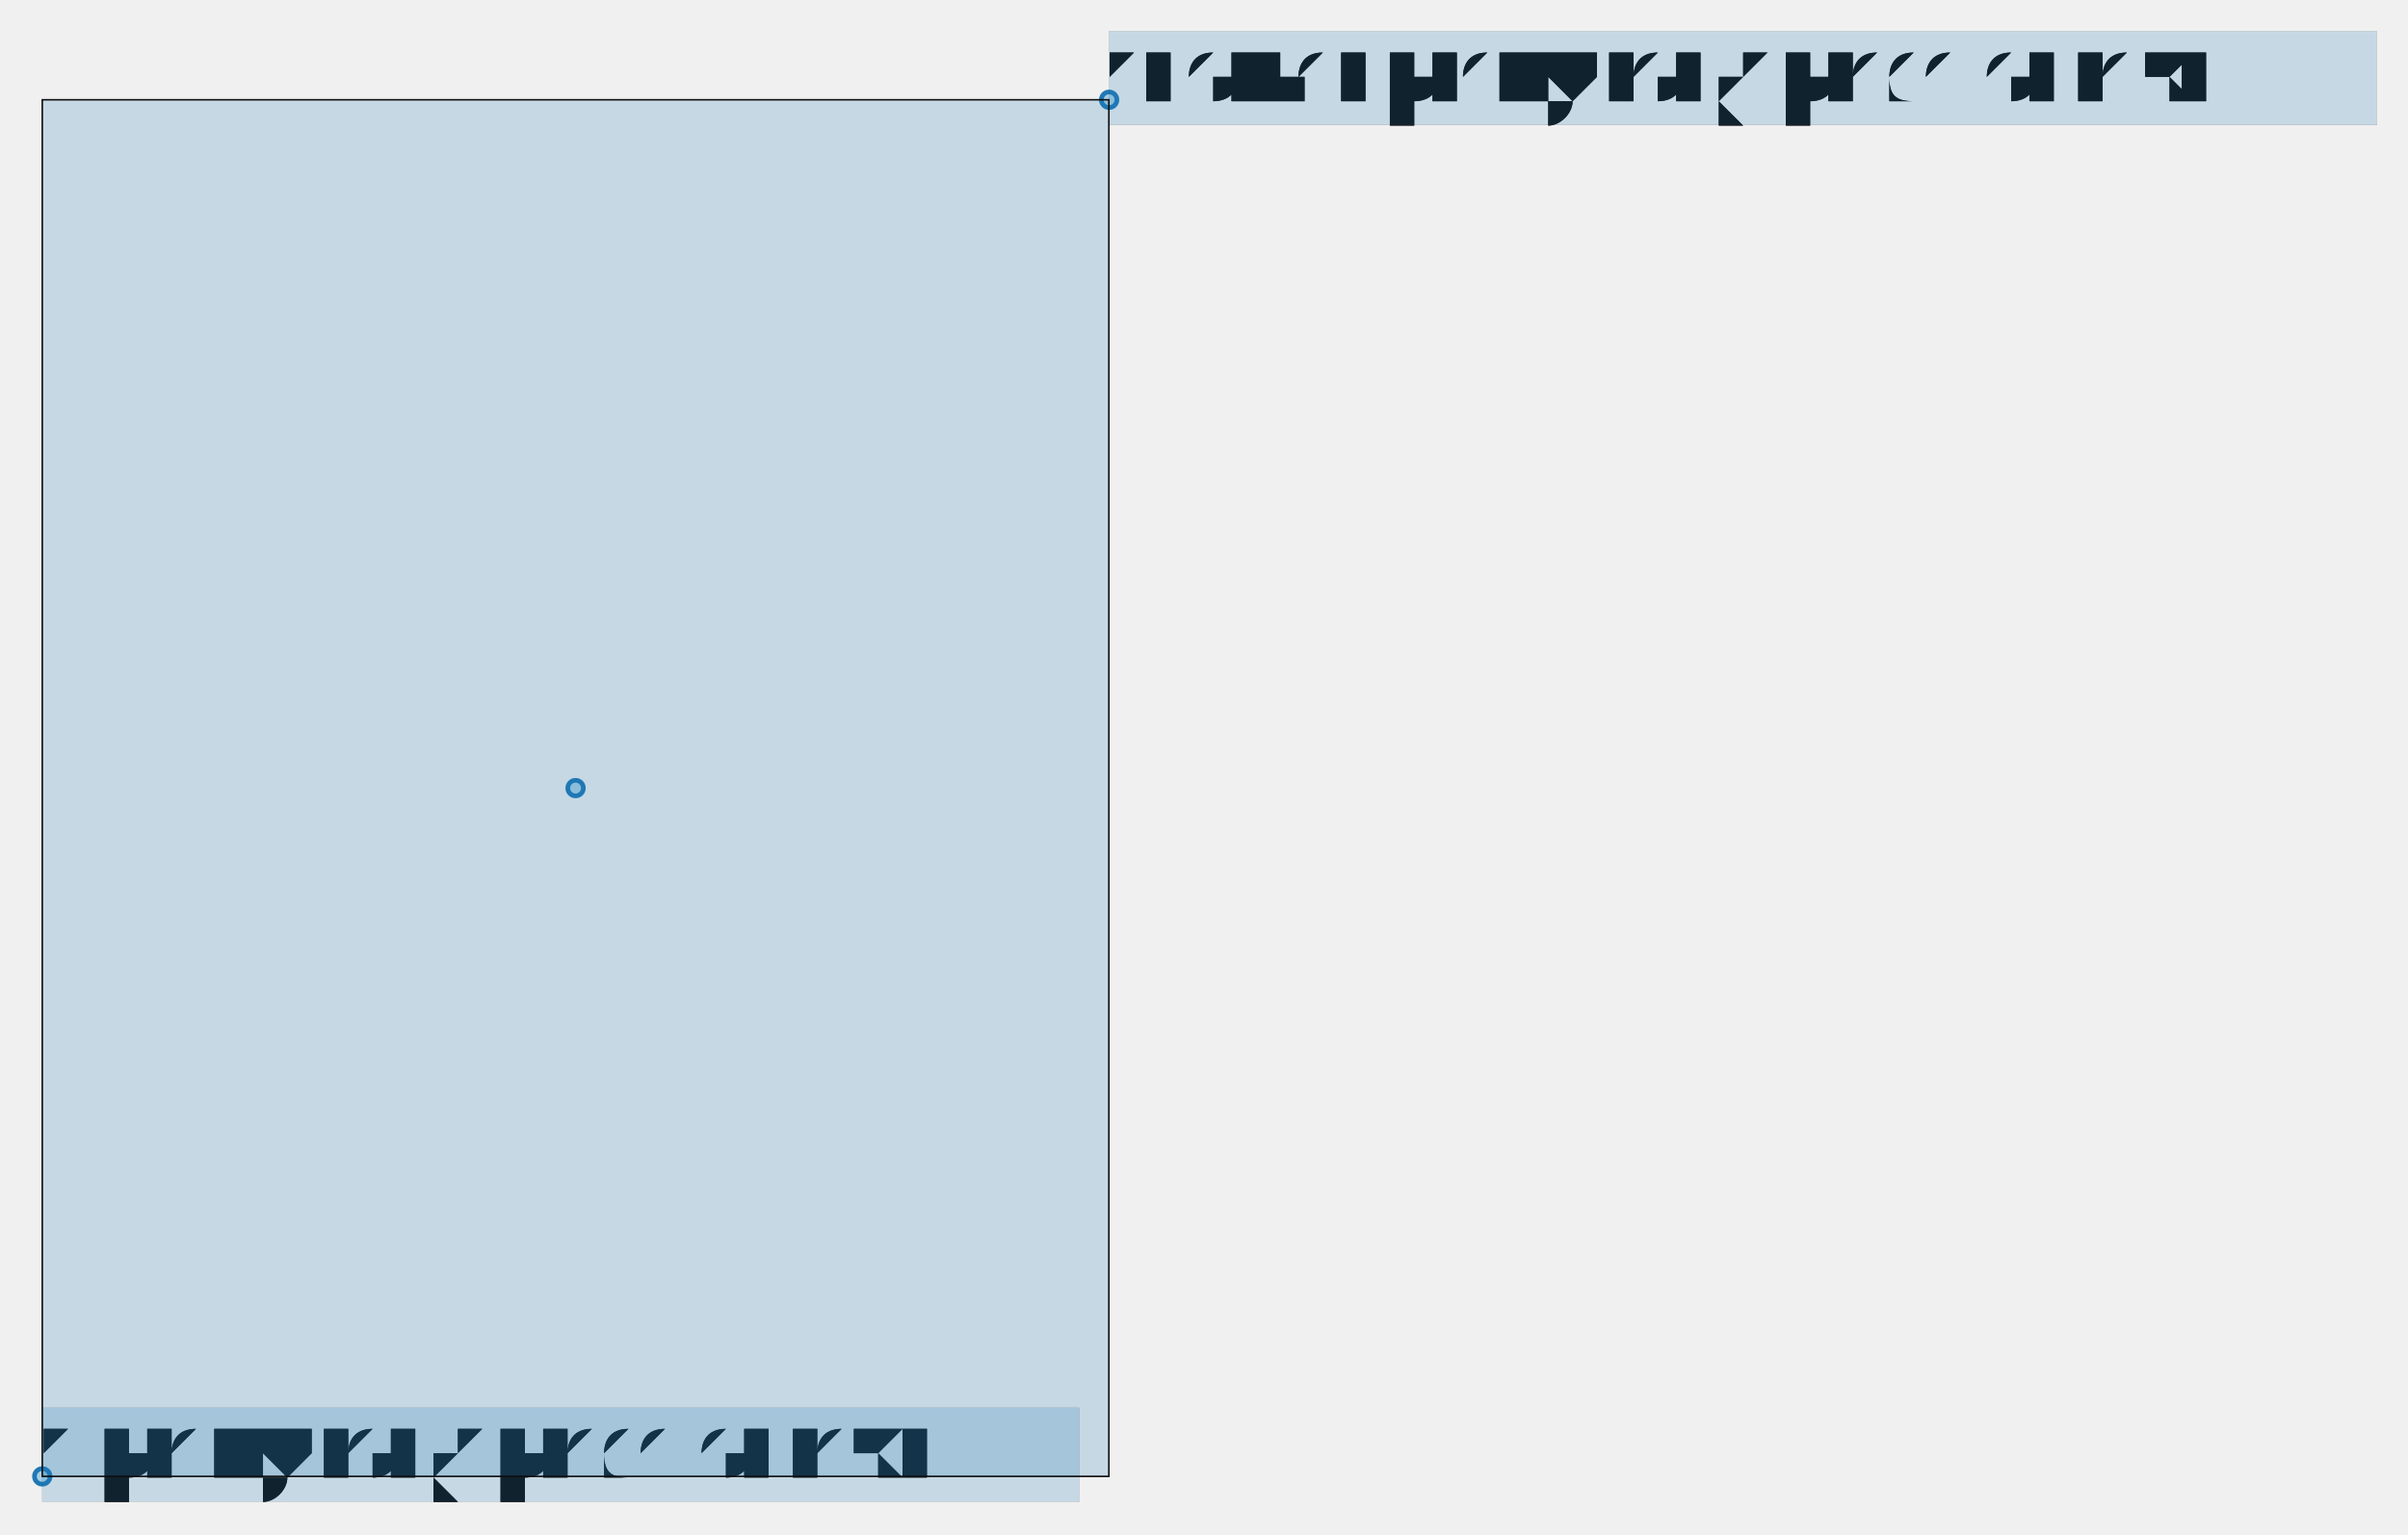
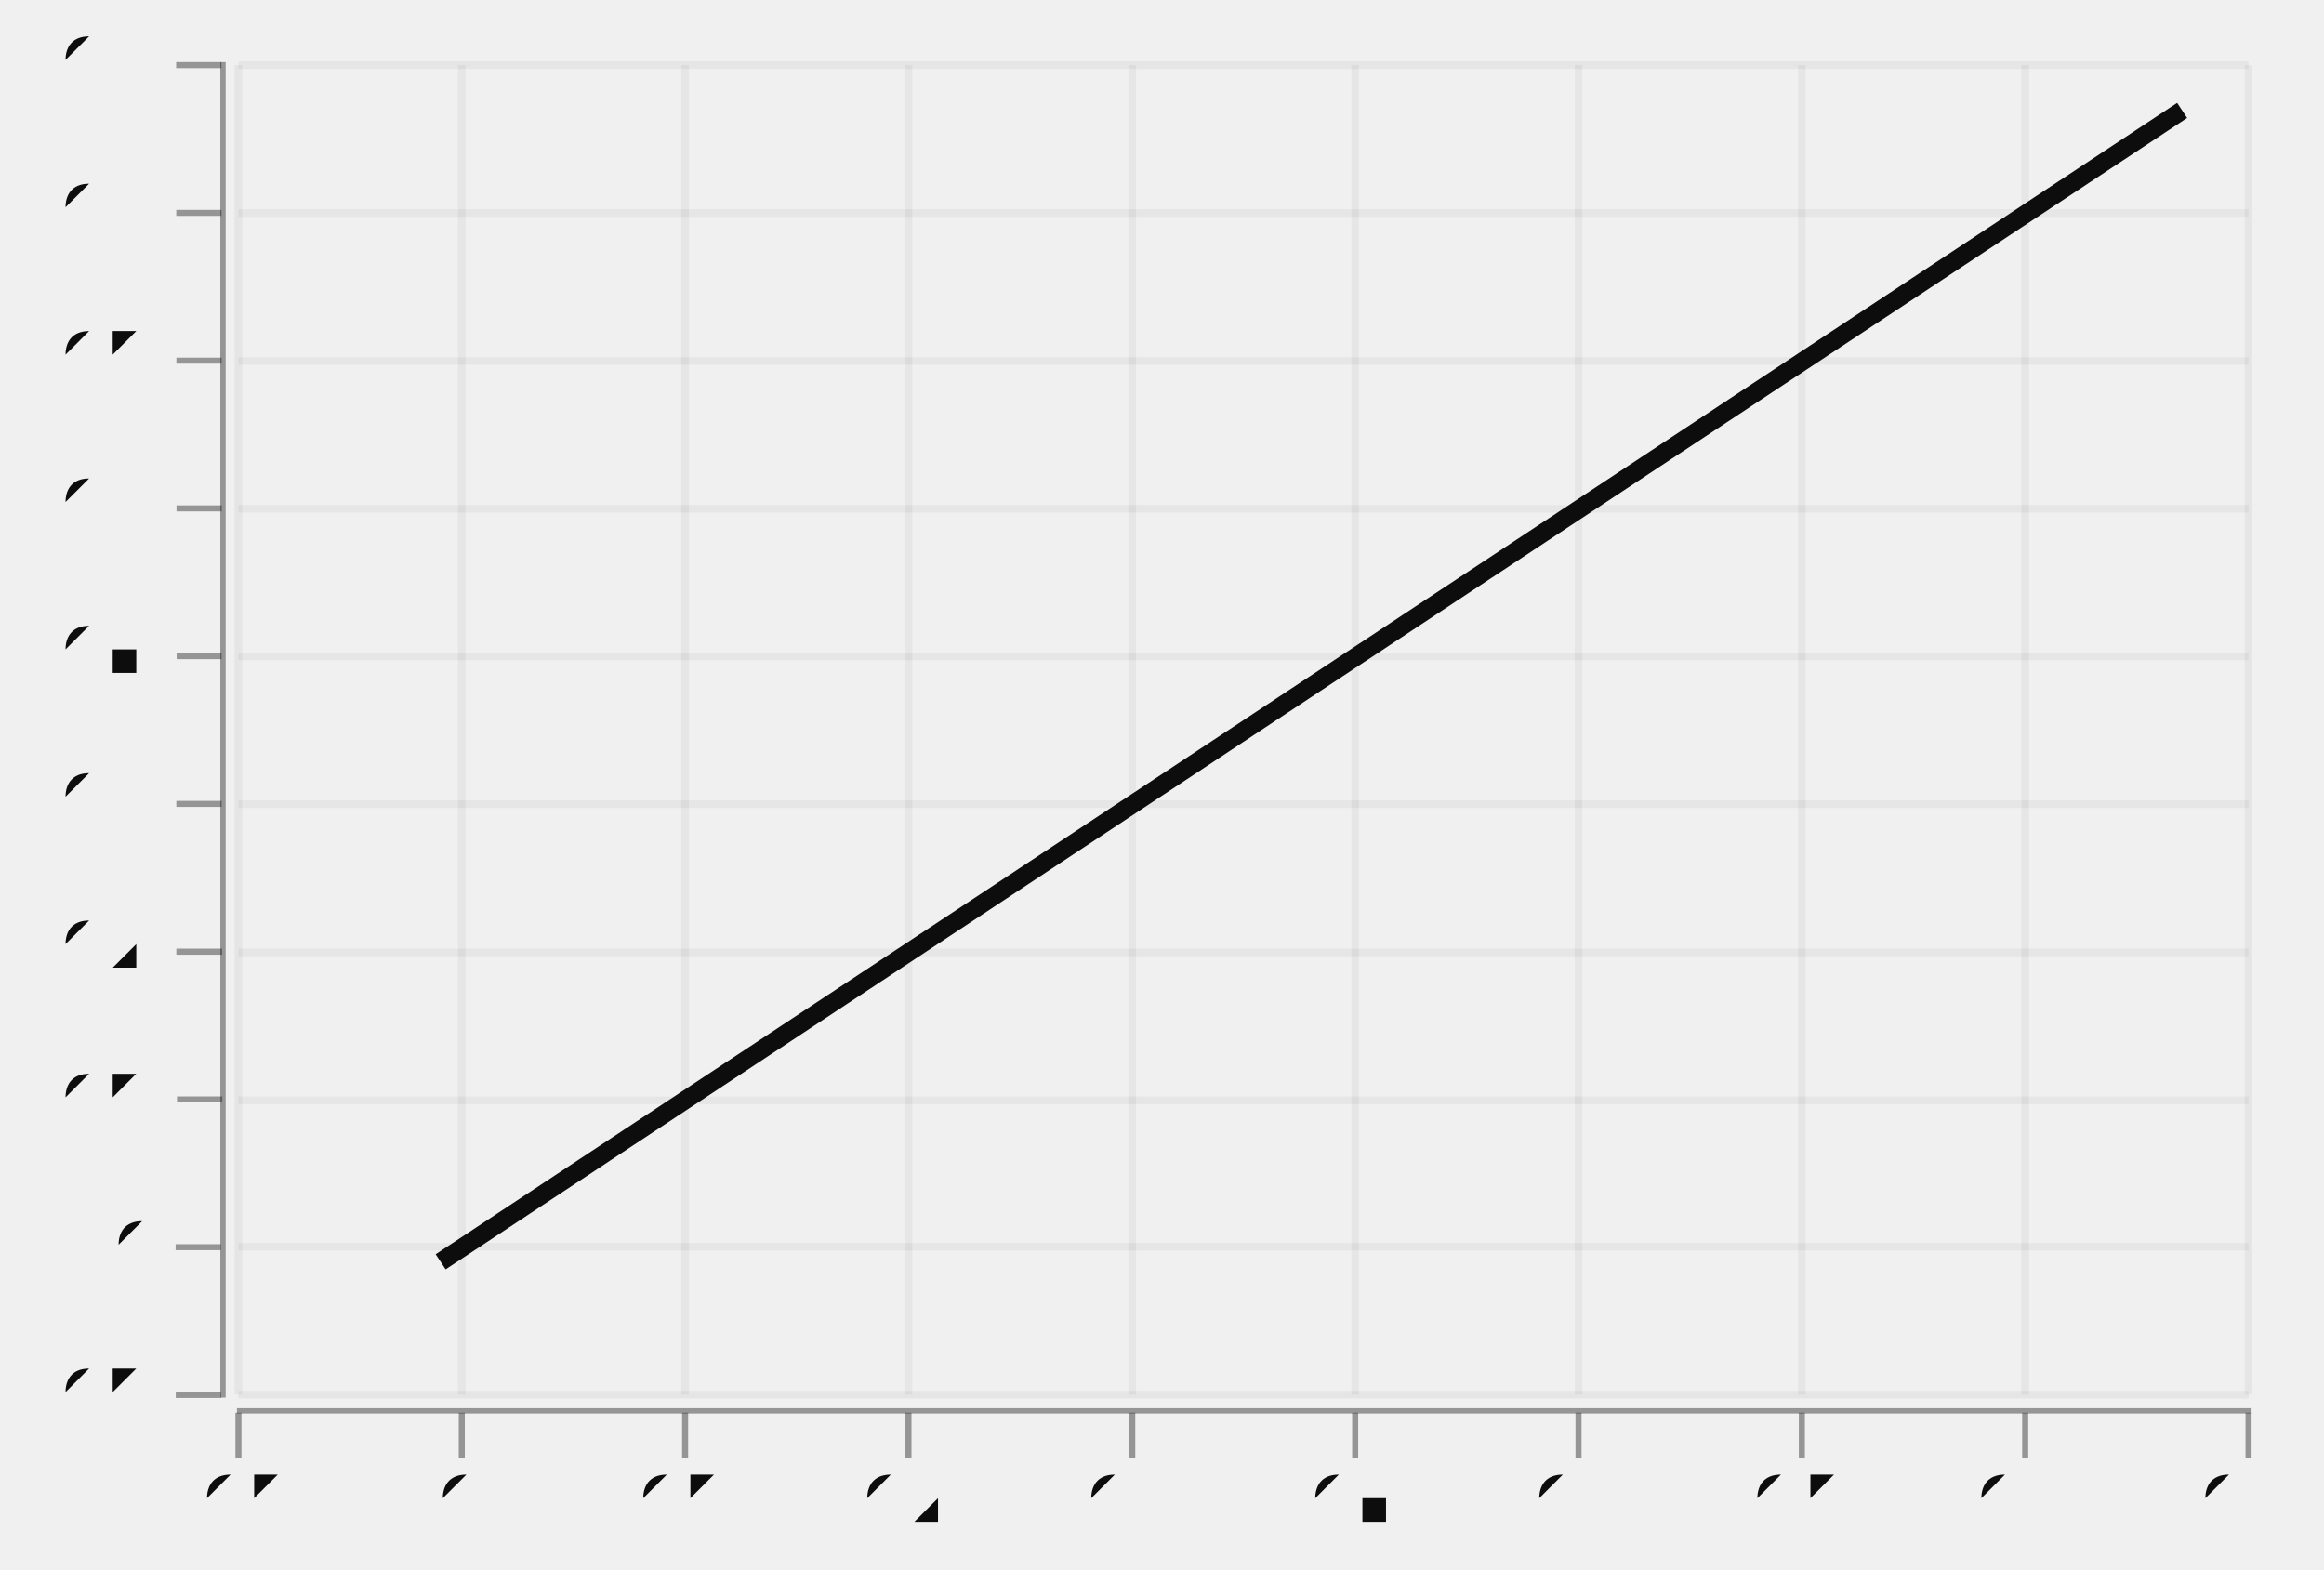
- <svg xmlns="http://www.w3.org/2000/svg" width="470.8" viewBox="-0.774 -0.479 1.544 0.984" height="300.0">
+ <svg xmlns="http://www.w3.org/2000/svg" width="444.079" viewBox="-0.77 -0.52 1.54 1.04" height="300.0">
  <style>svg {
  color-scheme: light dark;
}
@media (prefers-color-scheme:dark) {
  svg {
    background-color: #f0f0f0;
  }
}</style>
-   <g fill="#0d0d0d" stroke="none" stroke-width="0.0" font-size="5.473520325005473e-2" fill-opacity="1.0" text-anchor="start">
-     <text x="-0.747" y="0.468">a pretty long piece of text</text>
-   </g>
-   <g fill="#0d0d0d" stroke="none" stroke-width="0.0" font-size="5.473520325005473e-2" fill-opacity="1.0" text-anchor="start">
-     <text x="-6.28451358649379e-2" y="-0.415">another pretty long piece of text</text>
-   </g>
-   <g stroke-opacity="1.0" fill="#a6cfe3" stroke="#1f78b5" stroke-width="3.0e-3" fill-opacity="1.0">
-     <circle cx="-0.747" cy="0.468" r="5.0e-3" />
-   </g>
-   <g stroke-opacity="1.0" fill="#a6cfe3" stroke="#1f78b5" stroke-width="3.0e-3" fill-opacity="1.0">
-     <circle cx="-6.28451358649379e-2" cy="-0.415" r="5.0e-3" />
-   </g>
-   <g stroke-opacity="1.0" fill="#a6cfe3" stroke="#1f78b5" stroke-width="3.0e-3" fill-opacity="1.0">
-     <circle cx="-0.405" cy="2.6498957707663473e-2" r="5.0e-3" />
-   </g>
-   <g fill="#0d0d0d" stroke="none" stroke-width="0.0" font-size="5.473520325005473e-2" fill-opacity="1.0" text-anchor="start">
-     <text x="-0.747" y="0.468">a pretty long piece of text</text>
-     <g stroke-opacity="1.0" fill="#1f78b5" stroke="#0d0d0d" stroke-width="5.473520325005473e-5" fill-opacity="0.2">
-       <rect width="0.665" x="-0.747" y="0.424" height="6.026345877831024e-2" />
+   <g stroke-opacity="0.4" fill="#0d0d0d" stroke="#0d0d0d" stroke-width="4.0e-3" fill-opacity="0.4">
+     <g transform="rotate(-90.0, -0.6381491, 0.4043842)">
+       <polyline points="-0.638,0.419 -0.638,0.389" />
+     </g>
+     <g transform="rotate(-90.0, -0.6381491, 0.3064674)">
+       <polyline points="-0.638,0.321 -0.638,0.291" />
+     </g>
+     <g transform="rotate(-90.0, -0.6381491, 0.2085506)">
+       <polyline points="-0.638,0.224 -0.638,0.194" />
+     </g>
+     <g transform="rotate(-90.0, -0.6381491, 0.1106338)">
+       <polyline points="-0.638,0.126 -0.638,9.563376661526025e-2" />
+     </g>
+     <g transform="rotate(-90.0, -0.6381491, 1.2716946953562902e-2)">
+       <polyline points="-0.638,2.77169469535629e-2 -0.638,-2.2830530464370974e-3" />
+     </g>
+     <g transform="rotate(-90.0, -0.6381491, -8.519987270813456e-2)">
+       <polyline points="-0.638,-7.019987270813456e-2 -0.638,-0.1" />
+     </g>
+     <g transform="rotate(-90.0, -0.6381491, -0.1831167)">
+       <polyline points="-0.638,-0.168 -0.638,-0.198" />
+     </g>
+     <g transform="rotate(-90.0, -0.6381491, -0.2810335)">
+       <polyline points="-0.638,-0.266 -0.638,-0.296" />
+     </g>
+     <g transform="rotate(-90.0, -0.6381491, -0.3789503)">
+       <polyline points="-0.638,-0.364 -0.638,-0.394" />
+     </g>
+     <g transform="rotate(-90.0, -0.6381491, -0.4768672)">
+       <polyline points="-0.638,-0.462 -0.638,-0.492" />
    </g>
  </g>
-   <g fill="#0d0d0d" stroke="none" stroke-width="0.0" font-size="5.473520325005473e-2" fill-opacity="1.0" text-anchor="start">
-     <text x="-6.28451358649379e-2" y="-0.415">another pretty long piece of text</text>
-     <g stroke-opacity="1.0" fill="#1f78b5" stroke="#0d0d0d" stroke-width="5.473520325005473e-5" fill-opacity="0.2">
-       <rect width="0.813" x="-6.287250346656292e-2" y="-0.459" height="6.02634587783103e-2" />
-     </g>
+   <g fill="#0d0d0d" stroke="none" stroke-width="0.0" font-size="4.438526409232135e-2" fill-opacity="1.0" text-anchor="end">
+     <text x="-0.67" y="0.417">-0.1</text>
+     <text x="-0.67" y="0.319">0</text>
+     <text x="-0.67" y="0.221">0.1</text>
+     <text x="-0.67" y="0.123">0.2</text>
+     <text x="-0.67" y="2.4834153386697866e-2">0.3</text>
+     <text x="-0.67" y="-7.308266627499949e-2">0.4</text>
+     <text x="-0.67" y="-0.171">0.5</text>
+     <text x="-0.67" y="-0.269">0.6</text>
+     <text x="-0.67" y="-0.367">0.7</text>
+     <text x="-0.67" y="-0.465">0.8</text>
  </g>
-   <g stroke-opacity="1.0" fill="#1f78b5" stroke="#0d0d0d" stroke-width="1.0e-3" fill-opacity="0.2">
-     <rect width="0.684" x="-0.747" y="-0.415" height="0.883" />
+   <g stroke-opacity="5.0e-2" fill="none" stroke="#0d0d0d" stroke-width="5.0e-3">
+     <polyline points="-0.612,0.404 0.72,0.404" />
+     <polyline points="-0.612,0.306 0.72,0.306" />
+     <polyline points="-0.612,0.209 0.72,0.209" />
+     <polyline points="-0.612,0.111 0.72,0.111" />
+     <polyline points="-0.612,1.2716946953562902e-2 0.72,1.2716946953562902e-2" />
+     <polyline points="-0.612,-8.519987270813456e-2 0.72,-8.519987270813456e-2" />
+     <polyline points="-0.612,-0.183 0.72,-0.183" />
+     <polyline points="-0.612,-0.281 0.72,-0.281" />
+     <polyline points="-0.612,-0.379 0.72,-0.379" />
+     <polyline points="-0.612,-0.477 0.72,-0.477" />
+   </g>
+   <g stroke-opacity="0.0" fill="#0d0d0d" stroke="#000000" stroke-width="0.0" fill-opacity="0.4">
+     <rect width="3.550821127385806e-3" x="-0.624" y="-0.479" height="0.885" />
+   </g>
+   <g stroke-opacity="0.4" fill="#0d0d0d" stroke="#0d0d0d" stroke-width="4.0e-3" fill-opacity="0.4">
+     <polyline points="-0.612,0.446 -0.612,0.416" />
+     <polyline points="-0.464,0.446 -0.464,0.416" />
+     <polyline points="-0.316,0.446 -0.316,0.416" />
+     <polyline points="-0.168,0.446 -0.168,0.416" />
+     <polyline points="-1.9714454801006087e-2,0.446 -1.9714454801006087e-2,0.416" />
+     <polyline points="0.128,0.446 0.128,0.416" />
+     <polyline points="0.276,0.446 0.276,0.416" />
+     <polyline points="0.424,0.446 0.424,0.416" />
+     <polyline points="0.572,0.446 0.572,0.416" />
+     <polyline points="0.72,0.446 0.72,0.416" />
+   </g>
+   <g fill="#0d0d0d" stroke="none" stroke-width="0.0" font-size="4.438526409232135e-2" fill-opacity="1.0" text-anchor="middle">
+     <text x="-0.612" y="0.487">-0.1</text>
+     <text x="-0.464" y="0.487">0</text>
+     <text x="-0.316" y="0.487">0.1</text>
+     <text x="-0.168" y="0.487">0.2</text>
+     <text x="-1.9714454801006087e-2" y="0.487">0.3</text>
+     <text x="0.128" y="0.487">0.4</text>
+     <text x="0.276" y="0.487">0.5</text>
+     <text x="0.424" y="0.487">0.6</text>
+     <text x="0.572" y="0.487">0.7</text>
+     <text x="0.72" y="0.487">0.8</text>
+   </g>
+   <g stroke-opacity="5.0e-2" fill="none" stroke="#0d0d0d" stroke-width="5.0e-3">
+     <polyline points="-0.612,0.404 -0.612,-0.477" />
+     <polyline points="-0.464,0.404 -0.464,-0.477" />
+     <polyline points="-0.316,0.404 -0.316,-0.477" />
+     <polyline points="-0.168,0.404 -0.168,-0.477" />
+     <polyline points="-1.9714454801006087e-2,0.404 -1.9714454801006087e-2,-0.477" />
+     <polyline points="0.128,0.404 0.128,-0.477" />
+     <polyline points="0.276,0.404 0.276,-0.477" />
+     <polyline points="0.424,0.404 0.424,-0.477" />
+     <polyline points="0.572,0.404 0.572,-0.477" />
+     <polyline points="0.72,0.404 0.72,-0.477" />
+   </g>
+   <g stroke-opacity="0.0" fill="#0d0d0d" stroke="#000000" stroke-width="0.0" fill-opacity="0.4">
+     <rect width="1.335" x="-0.613" y="0.413" height="3.525005507821144e-3" />
+   </g>
+   <g stroke-opacity="0.0" fill="#ffffff" stroke="#000000" stroke-width="0.0" fill-opacity="2.0e-2">
+     <rect width="1.332" x="-0.612" y="-0.477" height="0.881" />
+   </g>
+   <g stroke-opacity="1.0" fill="none" stroke="#0d0d0d" stroke-width="1.2e-2">
+     <polyline points="-0.478,0.316 0.676,-0.447" />
  </g>
</svg>
